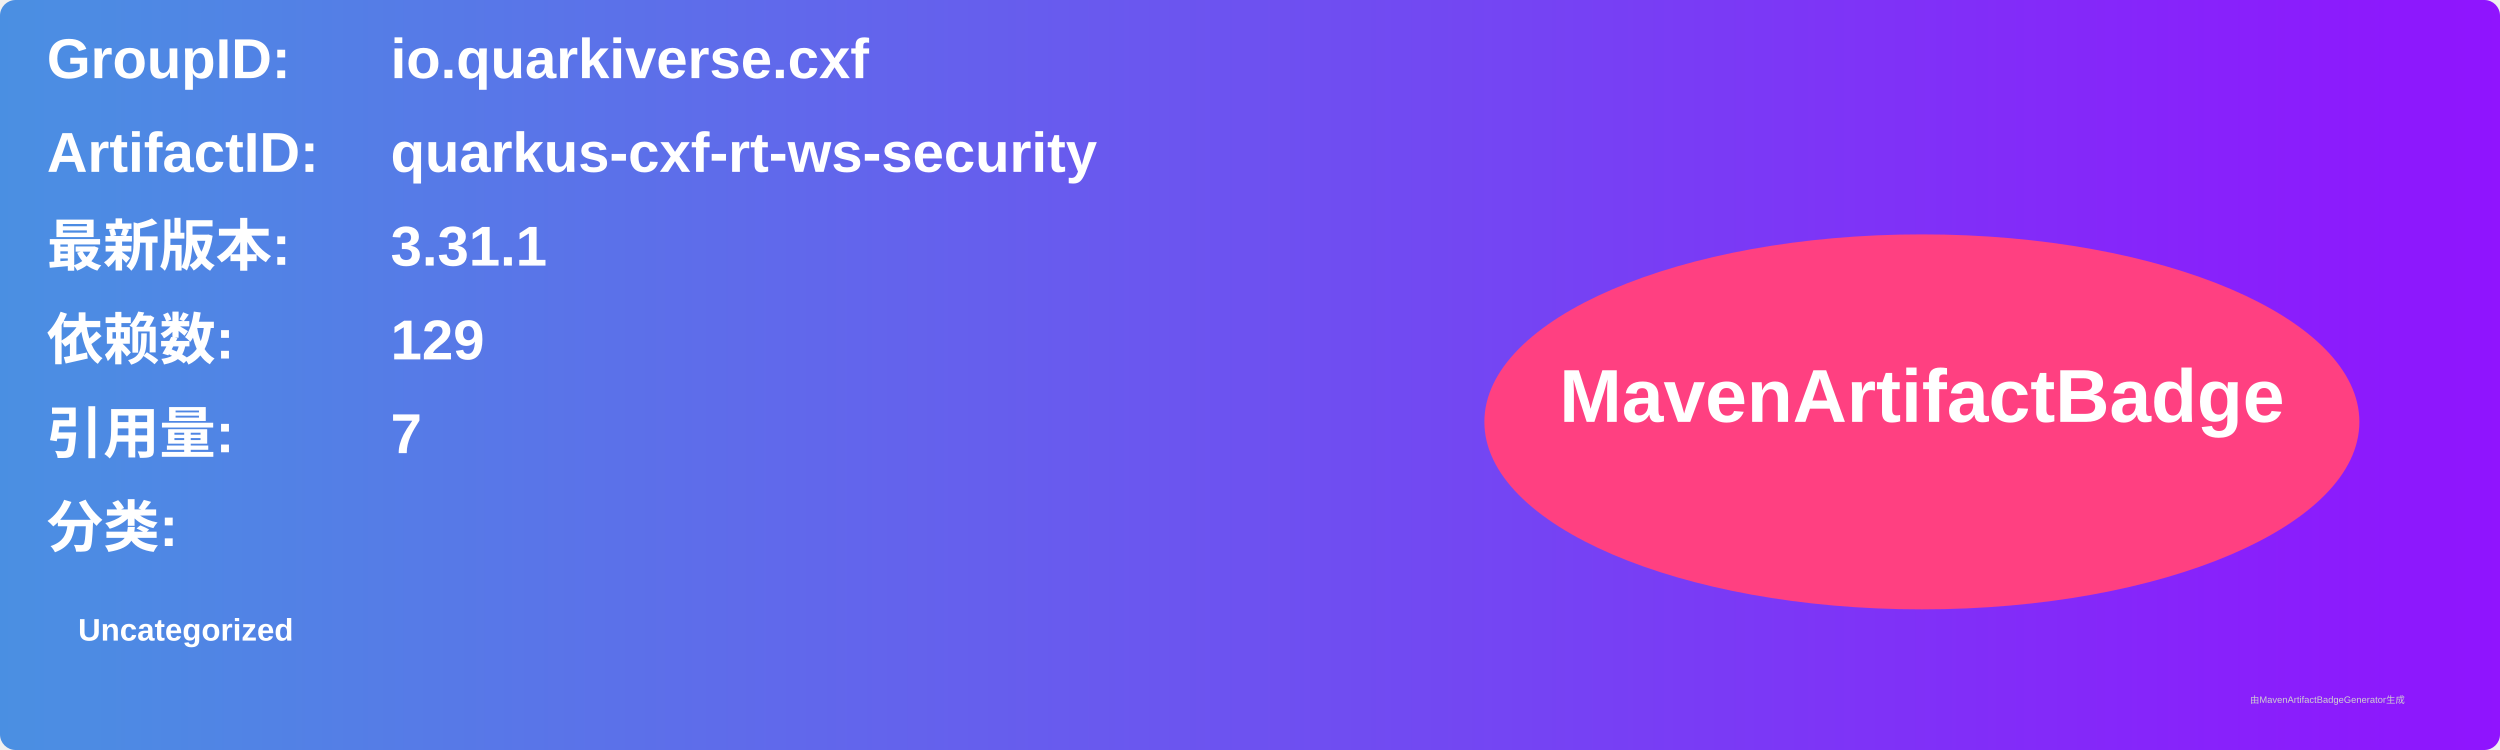
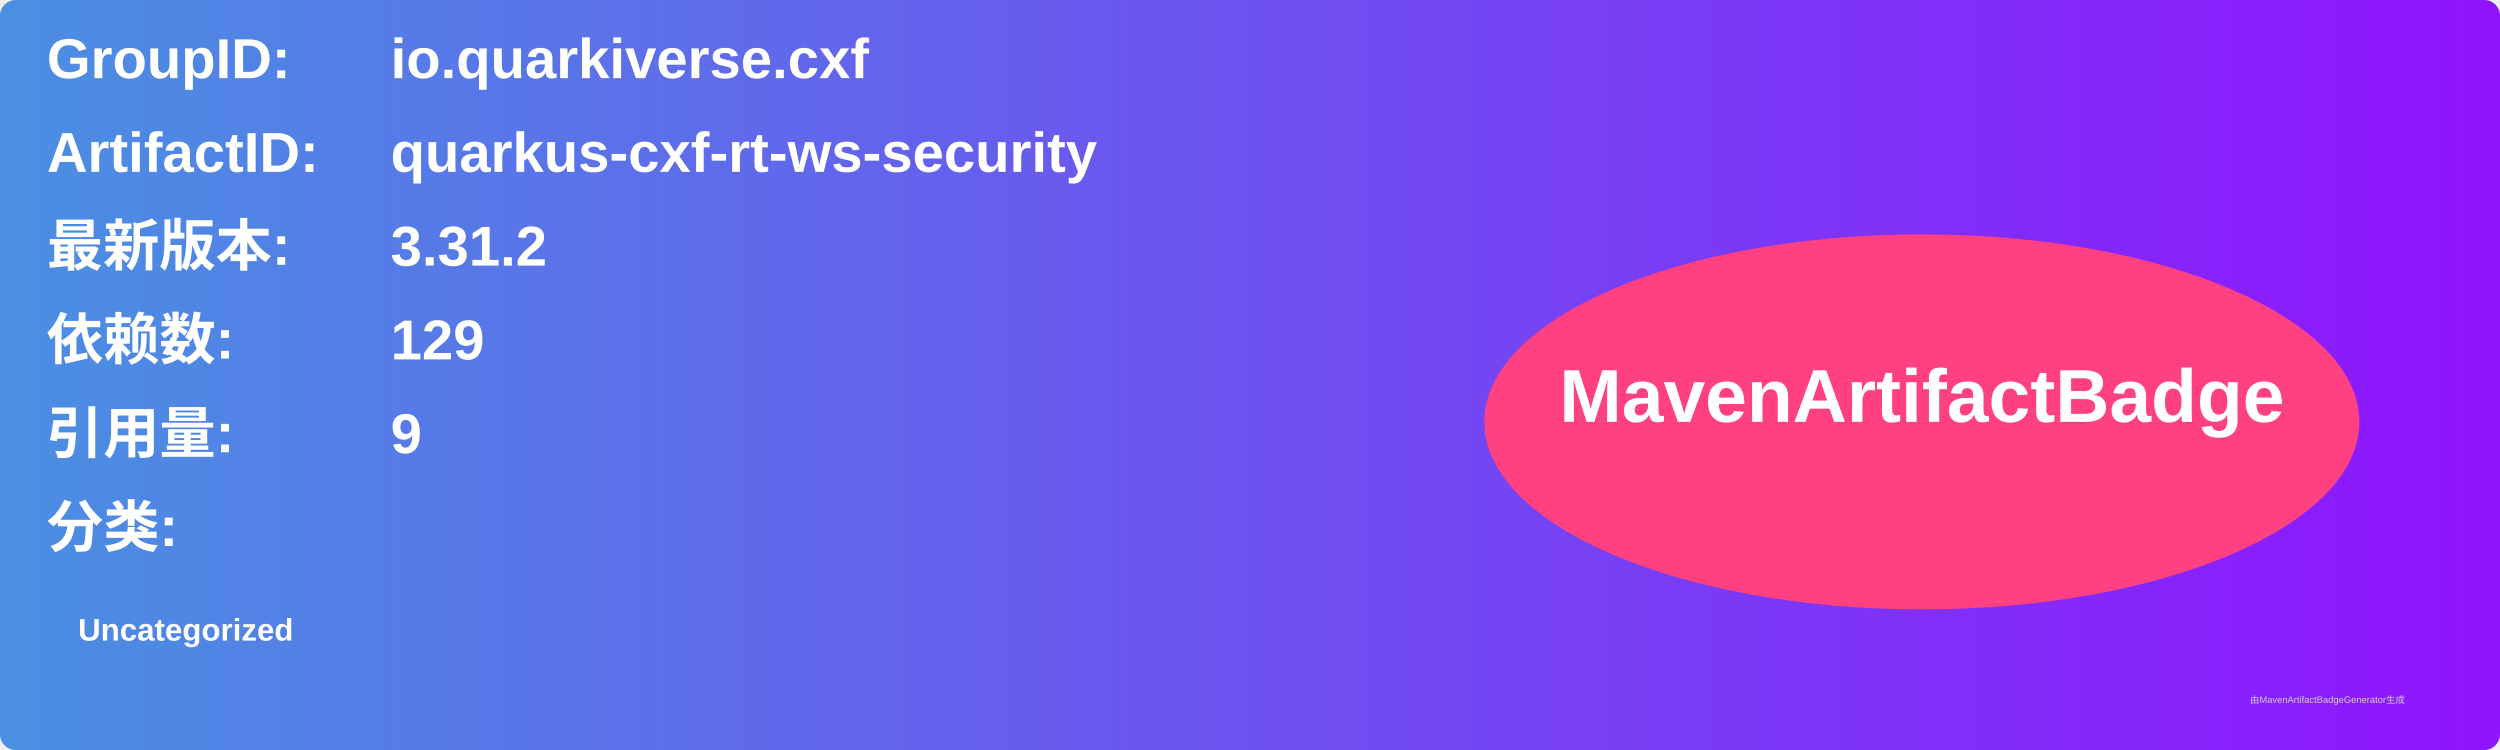
<svg xmlns="http://www.w3.org/2000/svg" width="800" height="240" viewBox="0 0 800 240">
  <linearGradient id="grad" x1="0%" y1="0%" x2="100%" y2="0%">
    <stop offset="0%" stop-color="#4a90e2" />
    <stop offset="100%" stop-color="#9013fe" />
  </linearGradient>
  <rect width="100%" height="100%" rx="5" ry="5" fill="url(#grad)" />
  <g transform="translate(15, 15)">
    <text x="0" y="10" font-family="Arial" font-size="18" fill="white" font-weight="bold" width="260">GroupID:</text>
    <text x="110" y="10" font-family="Arial" font-size="18" fill="white" font-weight="bold" width="460">io.quarkiverse.cxf</text>
    <text x="0" y="40" font-family="Arial" font-size="18" fill="white" font-weight="bold" width="260">ArtifactID:</text>
    <text x="110" y="40" font-family="Arial" font-size="18" fill="white" font-weight="bold" width="460">quarkus-cxf-rt-ws-security</text>
    <text x="0" y="70" font-family="Arial" font-size="18" fill="white" font-weight="bold">最新版本:</text>
    <text x="110" y="70" font-family="Arial" font-size="18" fill="white" font-weight="bold">
-       <tspan font-weight="bold">3.31.1</tspan>
+       <tspan font-weight="bold">3.31.2</tspan>
    </text>
    <text x="0" y="100" font-family="Arial" font-size="18" fill="white" font-weight="bold">依赖数: </text>
    <text x="110" y="100" font-family="Arial" font-size="18" fill="white">
      <tspan font-weight="bold">129</tspan>
    </text>
    <text x="0" y="130" font-family="Arial" font-size="18" fill="white" font-weight="bold">引用量: </text>
    <text x="110" y="130" font-family="Arial" font-size="18" fill="white">
-       <tspan font-weight="bold">7</tspan>
+       <tspan font-weight="bold">9</tspan>
    </text>
    <text x="0" y="160" font-family="Arial" font-size="18" fill="white" font-weight="bold">分类:</text>
    <text x="10" y="190" font-family="Arial" font-size="10" fill="white">
      <tspan font-weight="bold">Uncategorized</tspan>
    </text>
    <ellipse cx="600" cy="120" rx="140" ry="60" fill="#ff4081" />
    <text x="600" y="120" text-anchor="middle" font-family="Arial" font-size="24" fill="white" font-weight="bold">MavenArtifactBadge</text>
  </g>
  <text x="720" y="225" font-family="Arial" font-size="3" fill="#d0d0d0">由MavenArtifactBadgeGenerator生成</text>
</svg>
